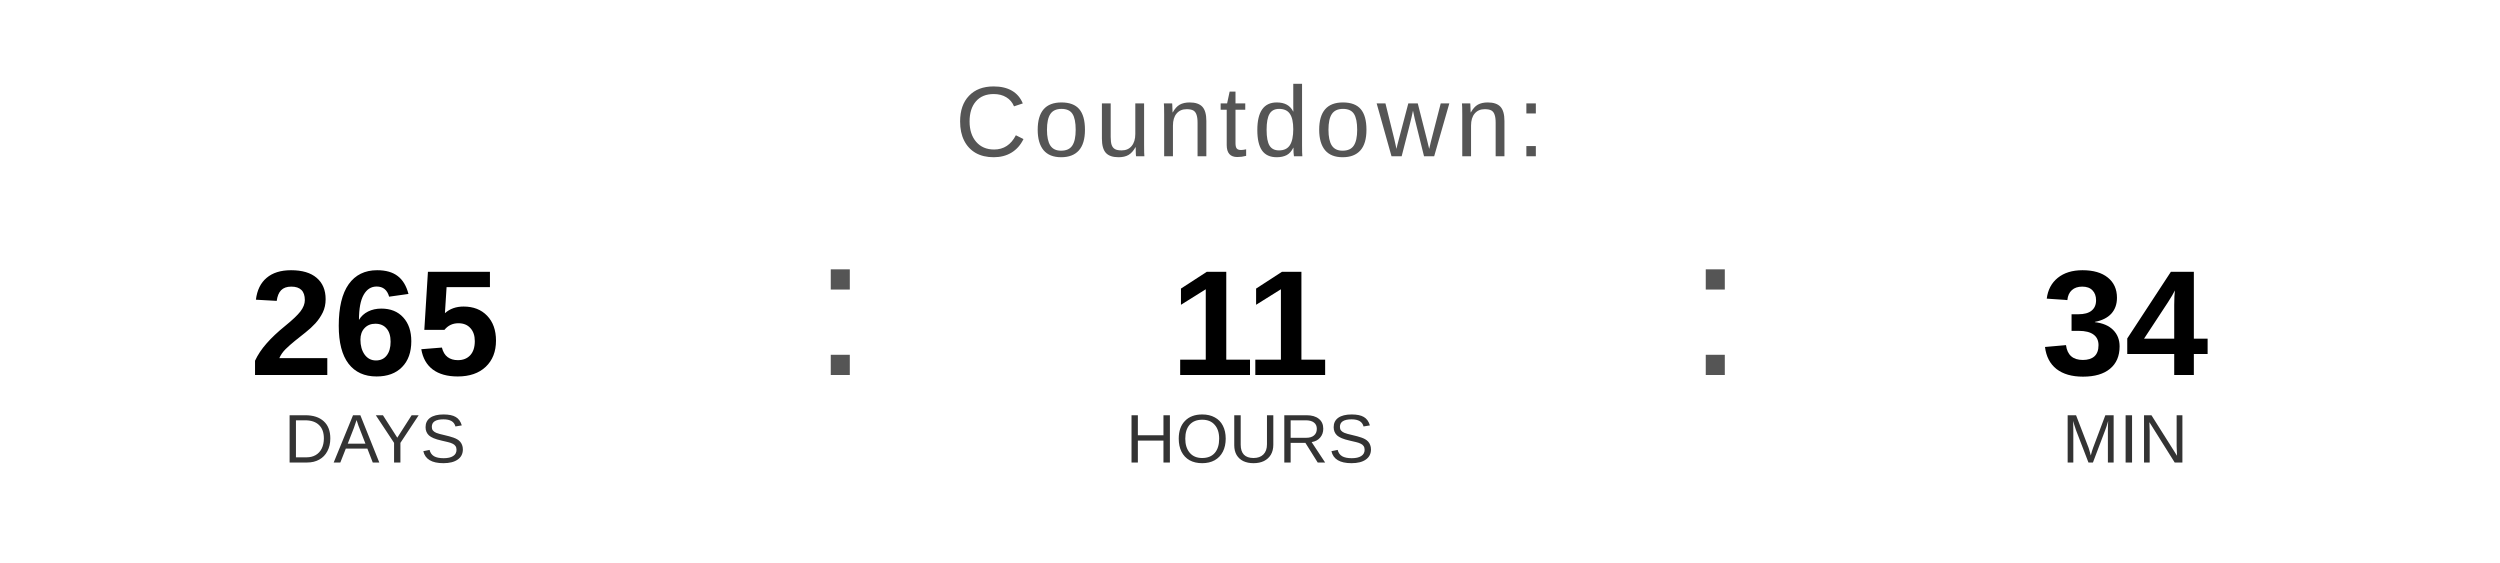
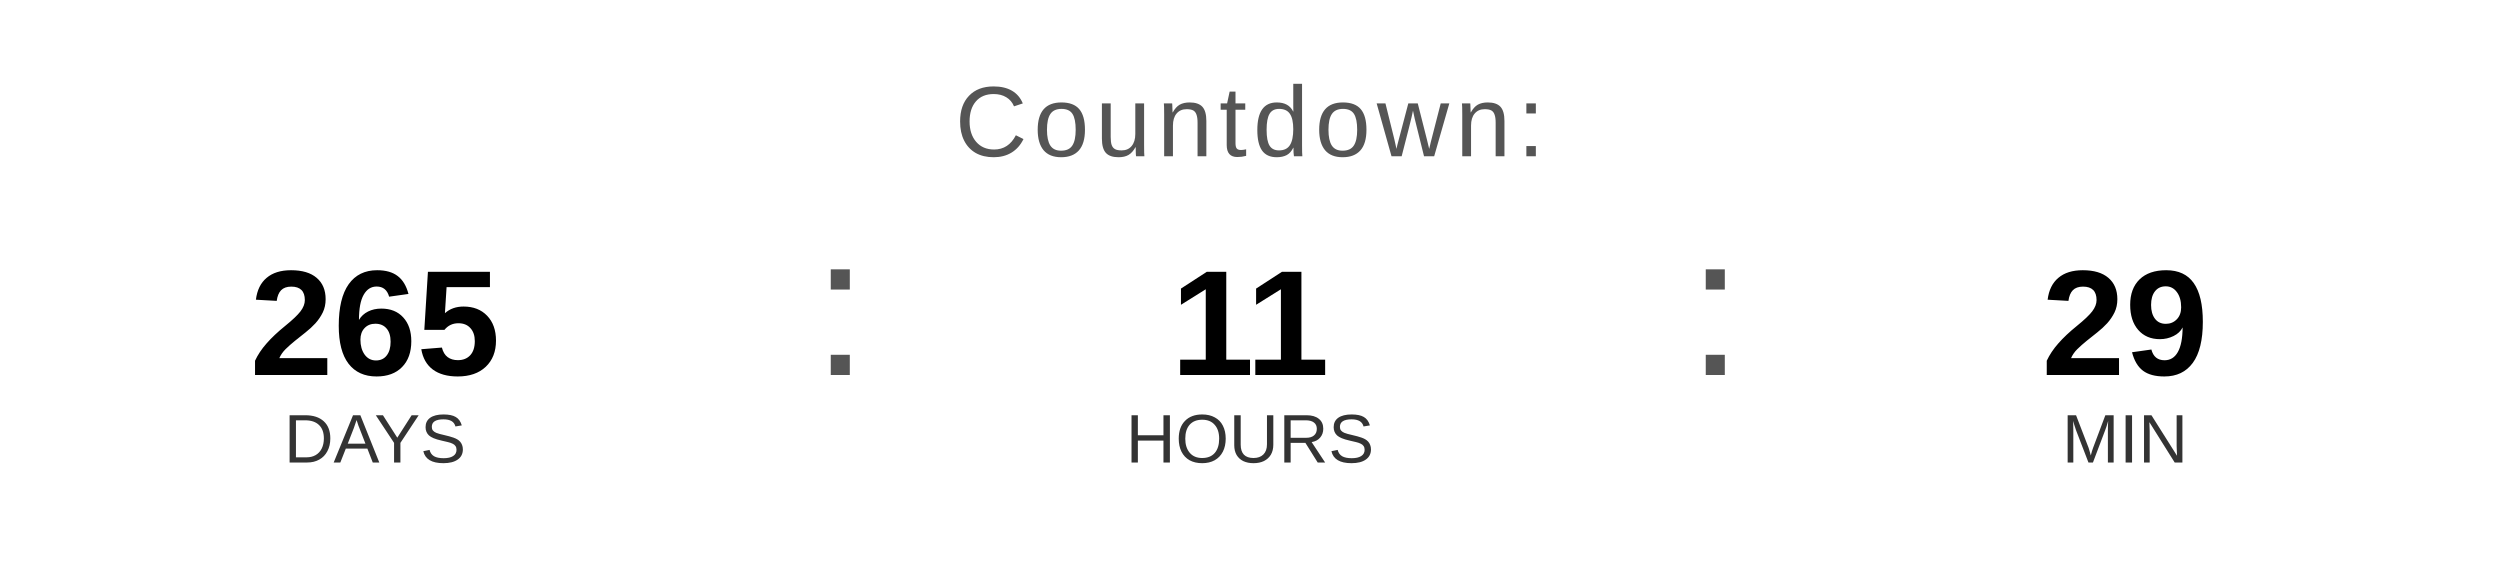
<svg xmlns="http://www.w3.org/2000/svg" width="400" height="90" viewBox="0 0 400 90">
  <text x="200" y="25" font-family="Arial, Helvetica, sans-serif" font-size="16" fill="#555555" text-anchor="middle" letter-spacing="1">
    Countdown:
  </text>
  <text x="60" y="60" font-family="Arial, Helvetica, sans-serif" font-size="24" font-weight="bold" fill="#000000" text-anchor="middle">265</text>
  <text x="60" y="74" font-family="Arial, Helvetica, sans-serif" font-size="11" fill="#333333" text-anchor="middle">DAYS</text>
  <text x="130" y="60" font-family="Arial, sans-serif" font-size="32" fill="#555555">:</text>
  <text x="200" y="60" font-family="Arial, Helvetica, sans-serif" font-size="24" font-weight="bold" fill="#000000" text-anchor="middle">11</text>
  <text x="200" y="74" font-family="Arial, Helvetica, sans-serif" font-size="11" fill="#333333" text-anchor="middle">HOURS</text>
  <text x="270" y="60" font-family="Arial, sans-serif" font-size="32" fill="#555555">:</text>
-   <text x="340" y="60" font-family="Arial, Helvetica, sans-serif" font-size="24" font-weight="bold" fill="#000000" text-anchor="middle">34</text>
+   <text x="340" y="60" font-family="Arial, Helvetica, sans-serif" font-size="24" font-weight="bold" fill="#000000" text-anchor="middle">29</text>
  <text x="340" y="74" font-family="Arial, Helvetica, sans-serif" font-size="11" fill="#333333" text-anchor="middle">MIN</text>
</svg>
